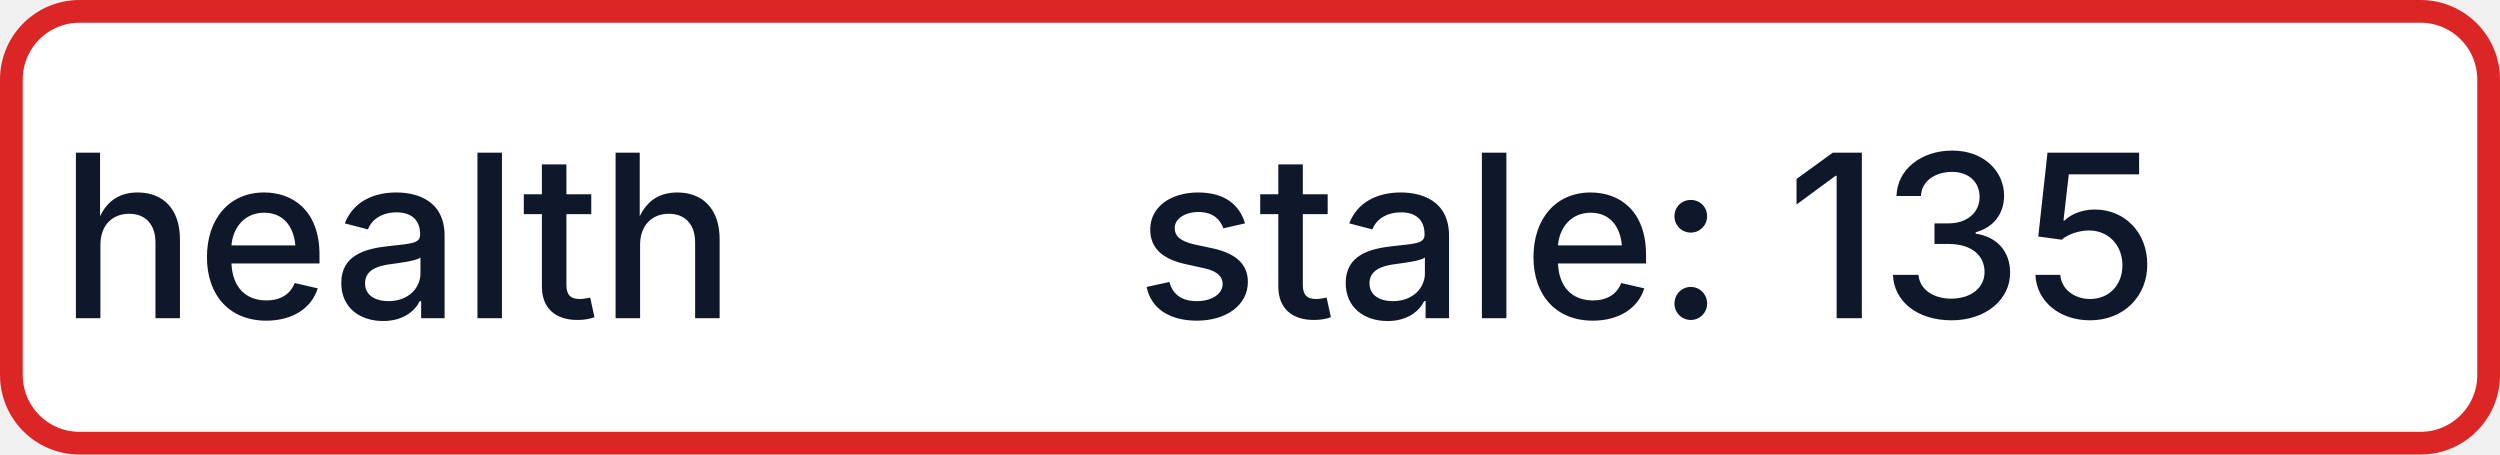
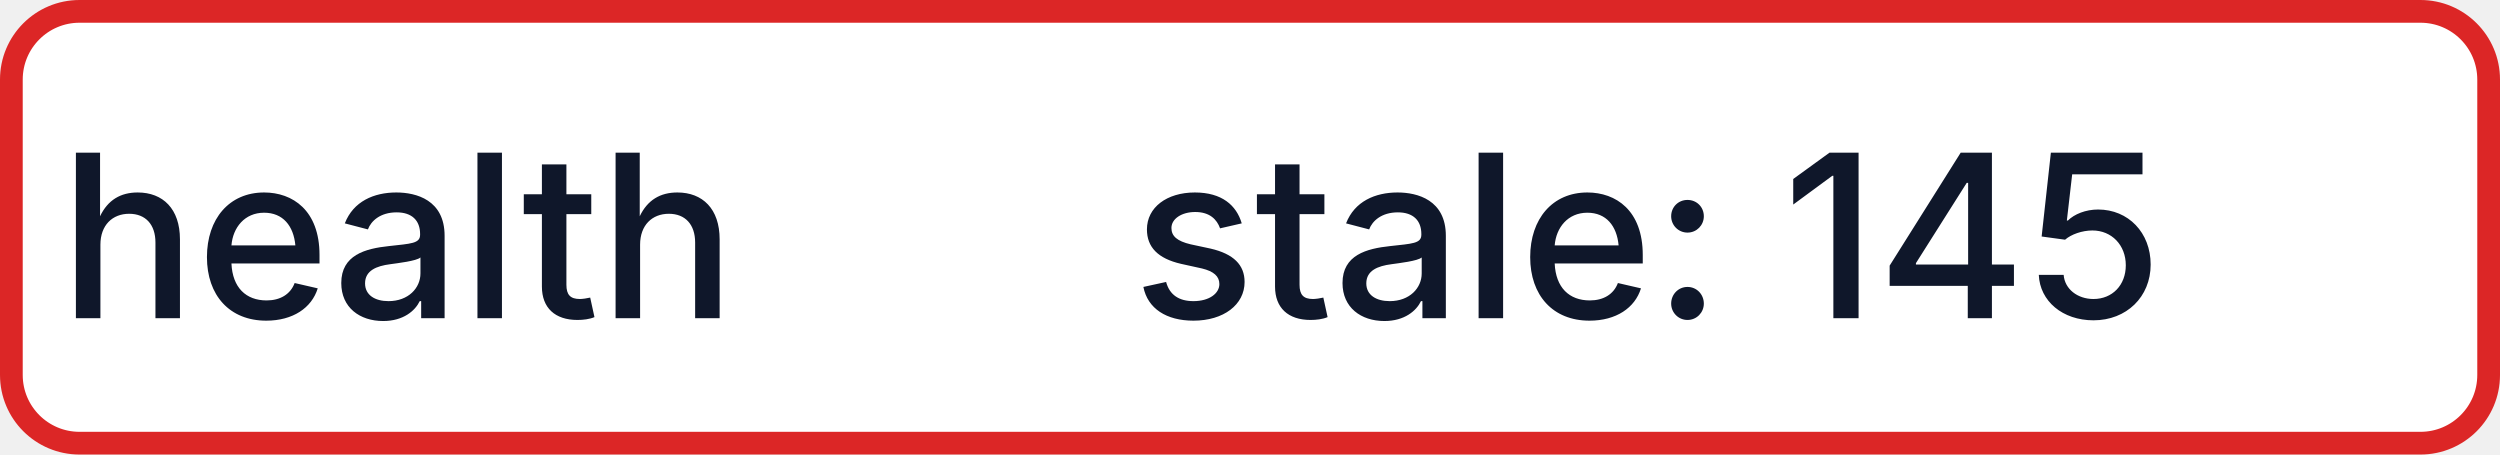
- <svg xmlns="http://www.w3.org/2000/svg" width="110" height="20" role="img" aria-label="health: stale: 135">
+ <svg xmlns="http://www.w3.org/2000/svg" width="110" height="20" role="img" aria-label="health: stale: 145">
  <rect x="0.5" y="0.5" width="109" height="19" rx="3" fill="#FFFFFF" stroke="#DC2626" stroke-width="1" />
  <g fill="#0F172A" text-anchor="middle" font-family="-apple-system,BlinkMacSystemFont,Segoe UI,sans-serif" font-size="10" font-weight="500">
    <text x="17.5" y="14">health</text>
-     <text x="72.5" y="14" textLength="68" lengthAdjust="spacingAndGlyphs">stale: 135</text>
+     <text x="72.5" y="14" textLength="68" lengthAdjust="spacingAndGlyphs">stale: 145</text>
  </g>
</svg>
